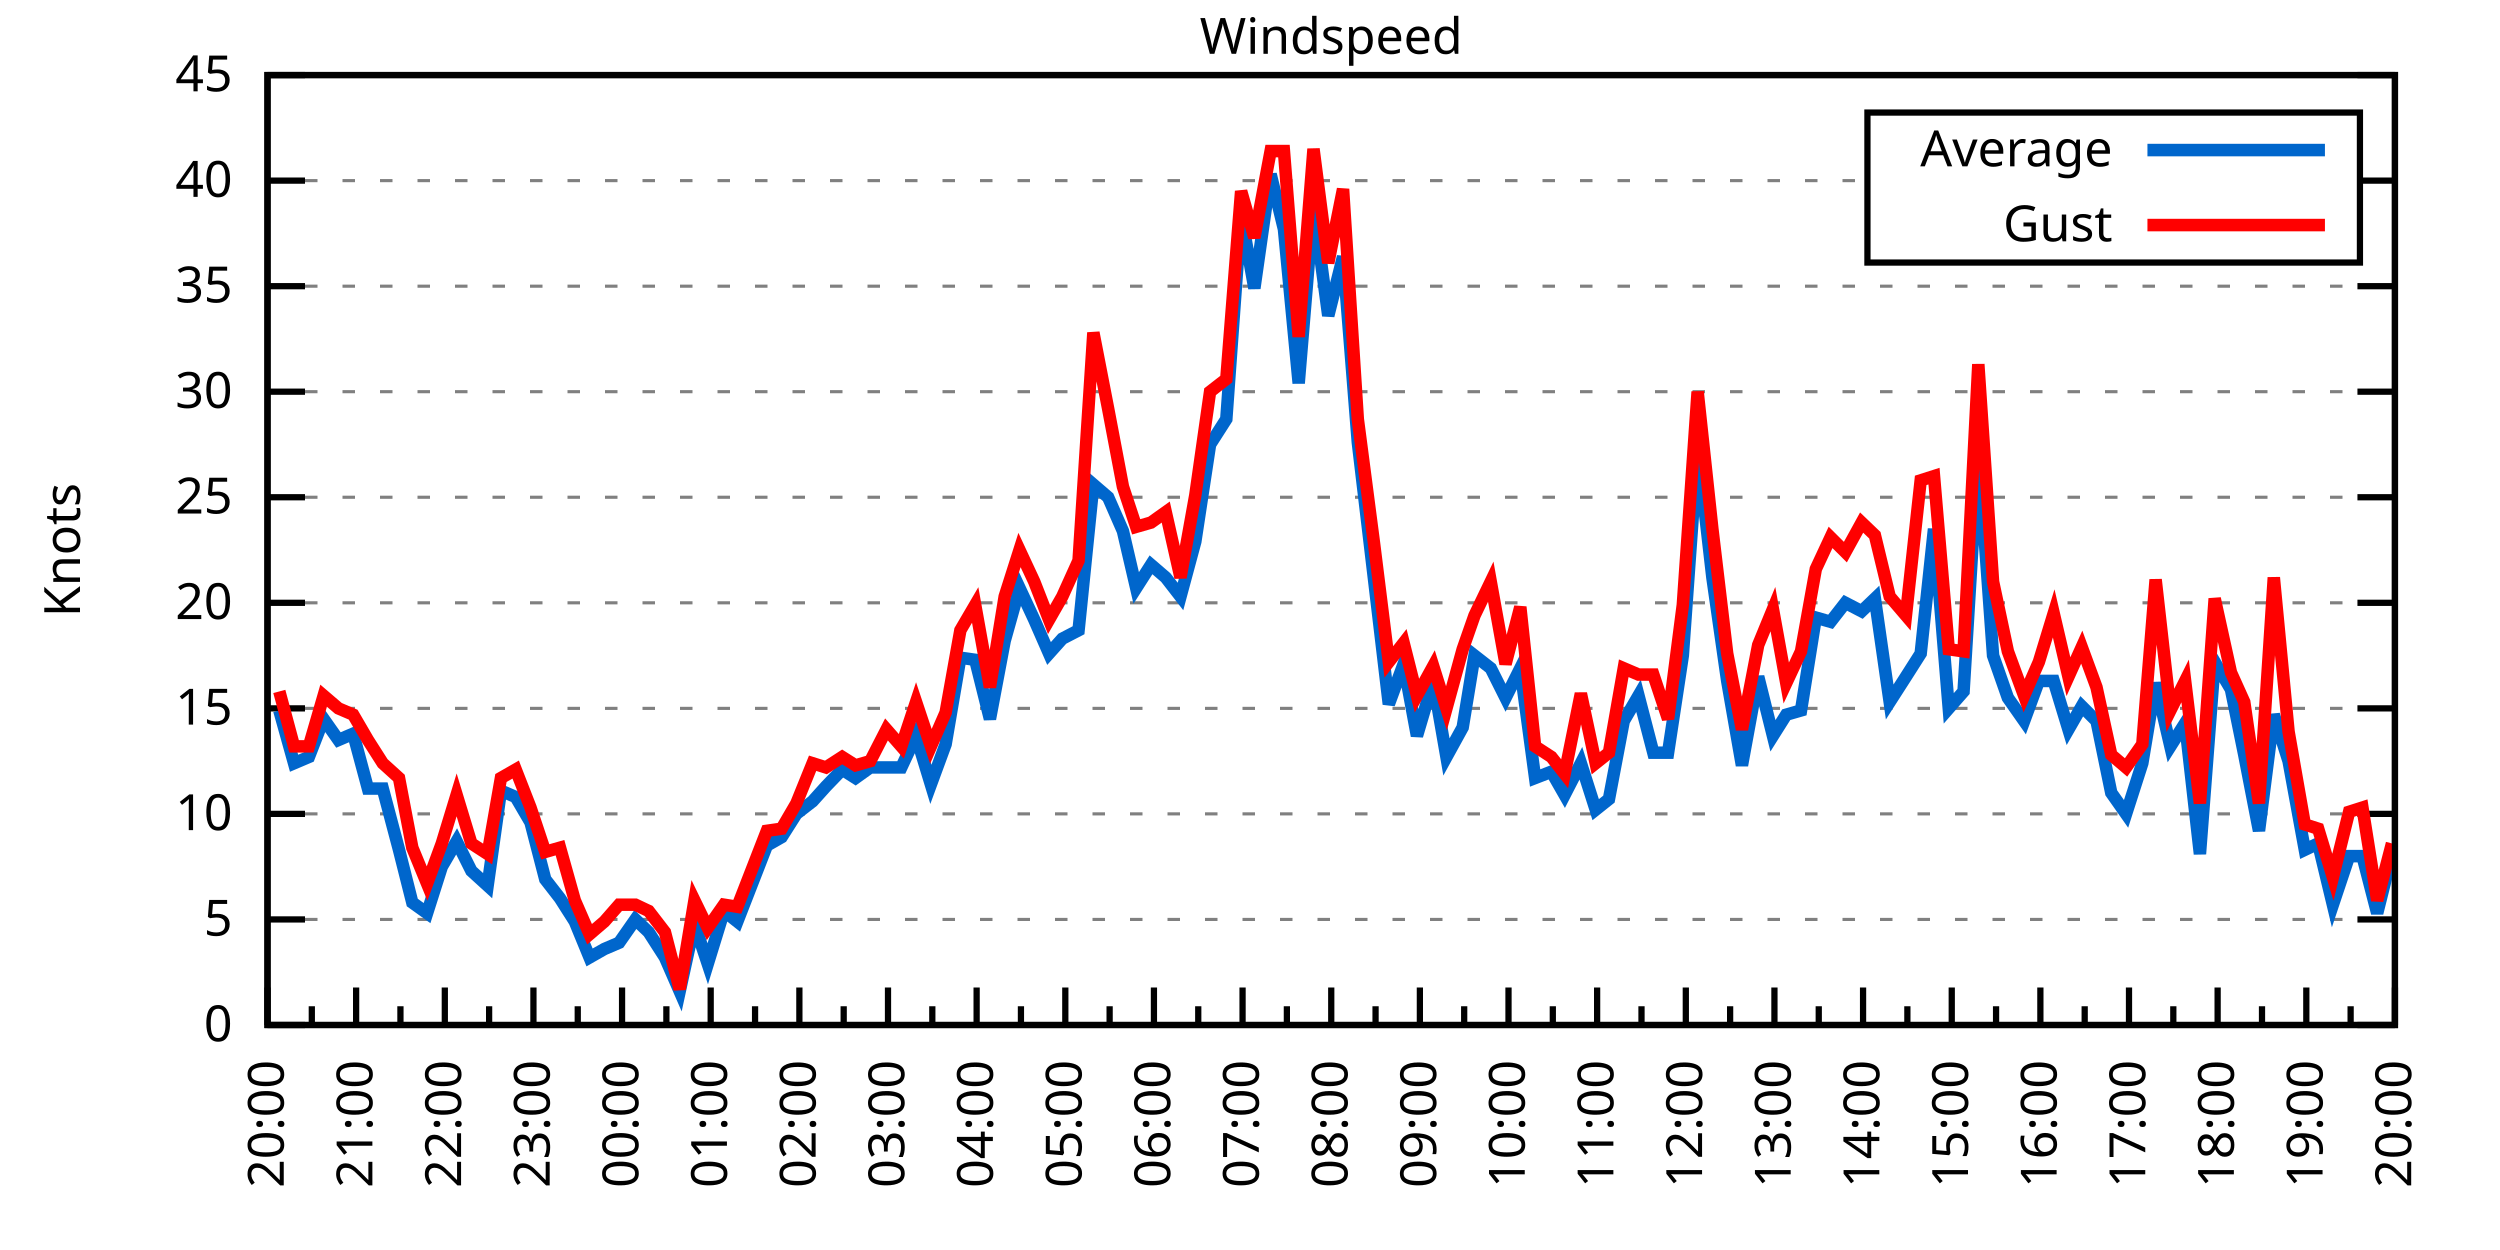
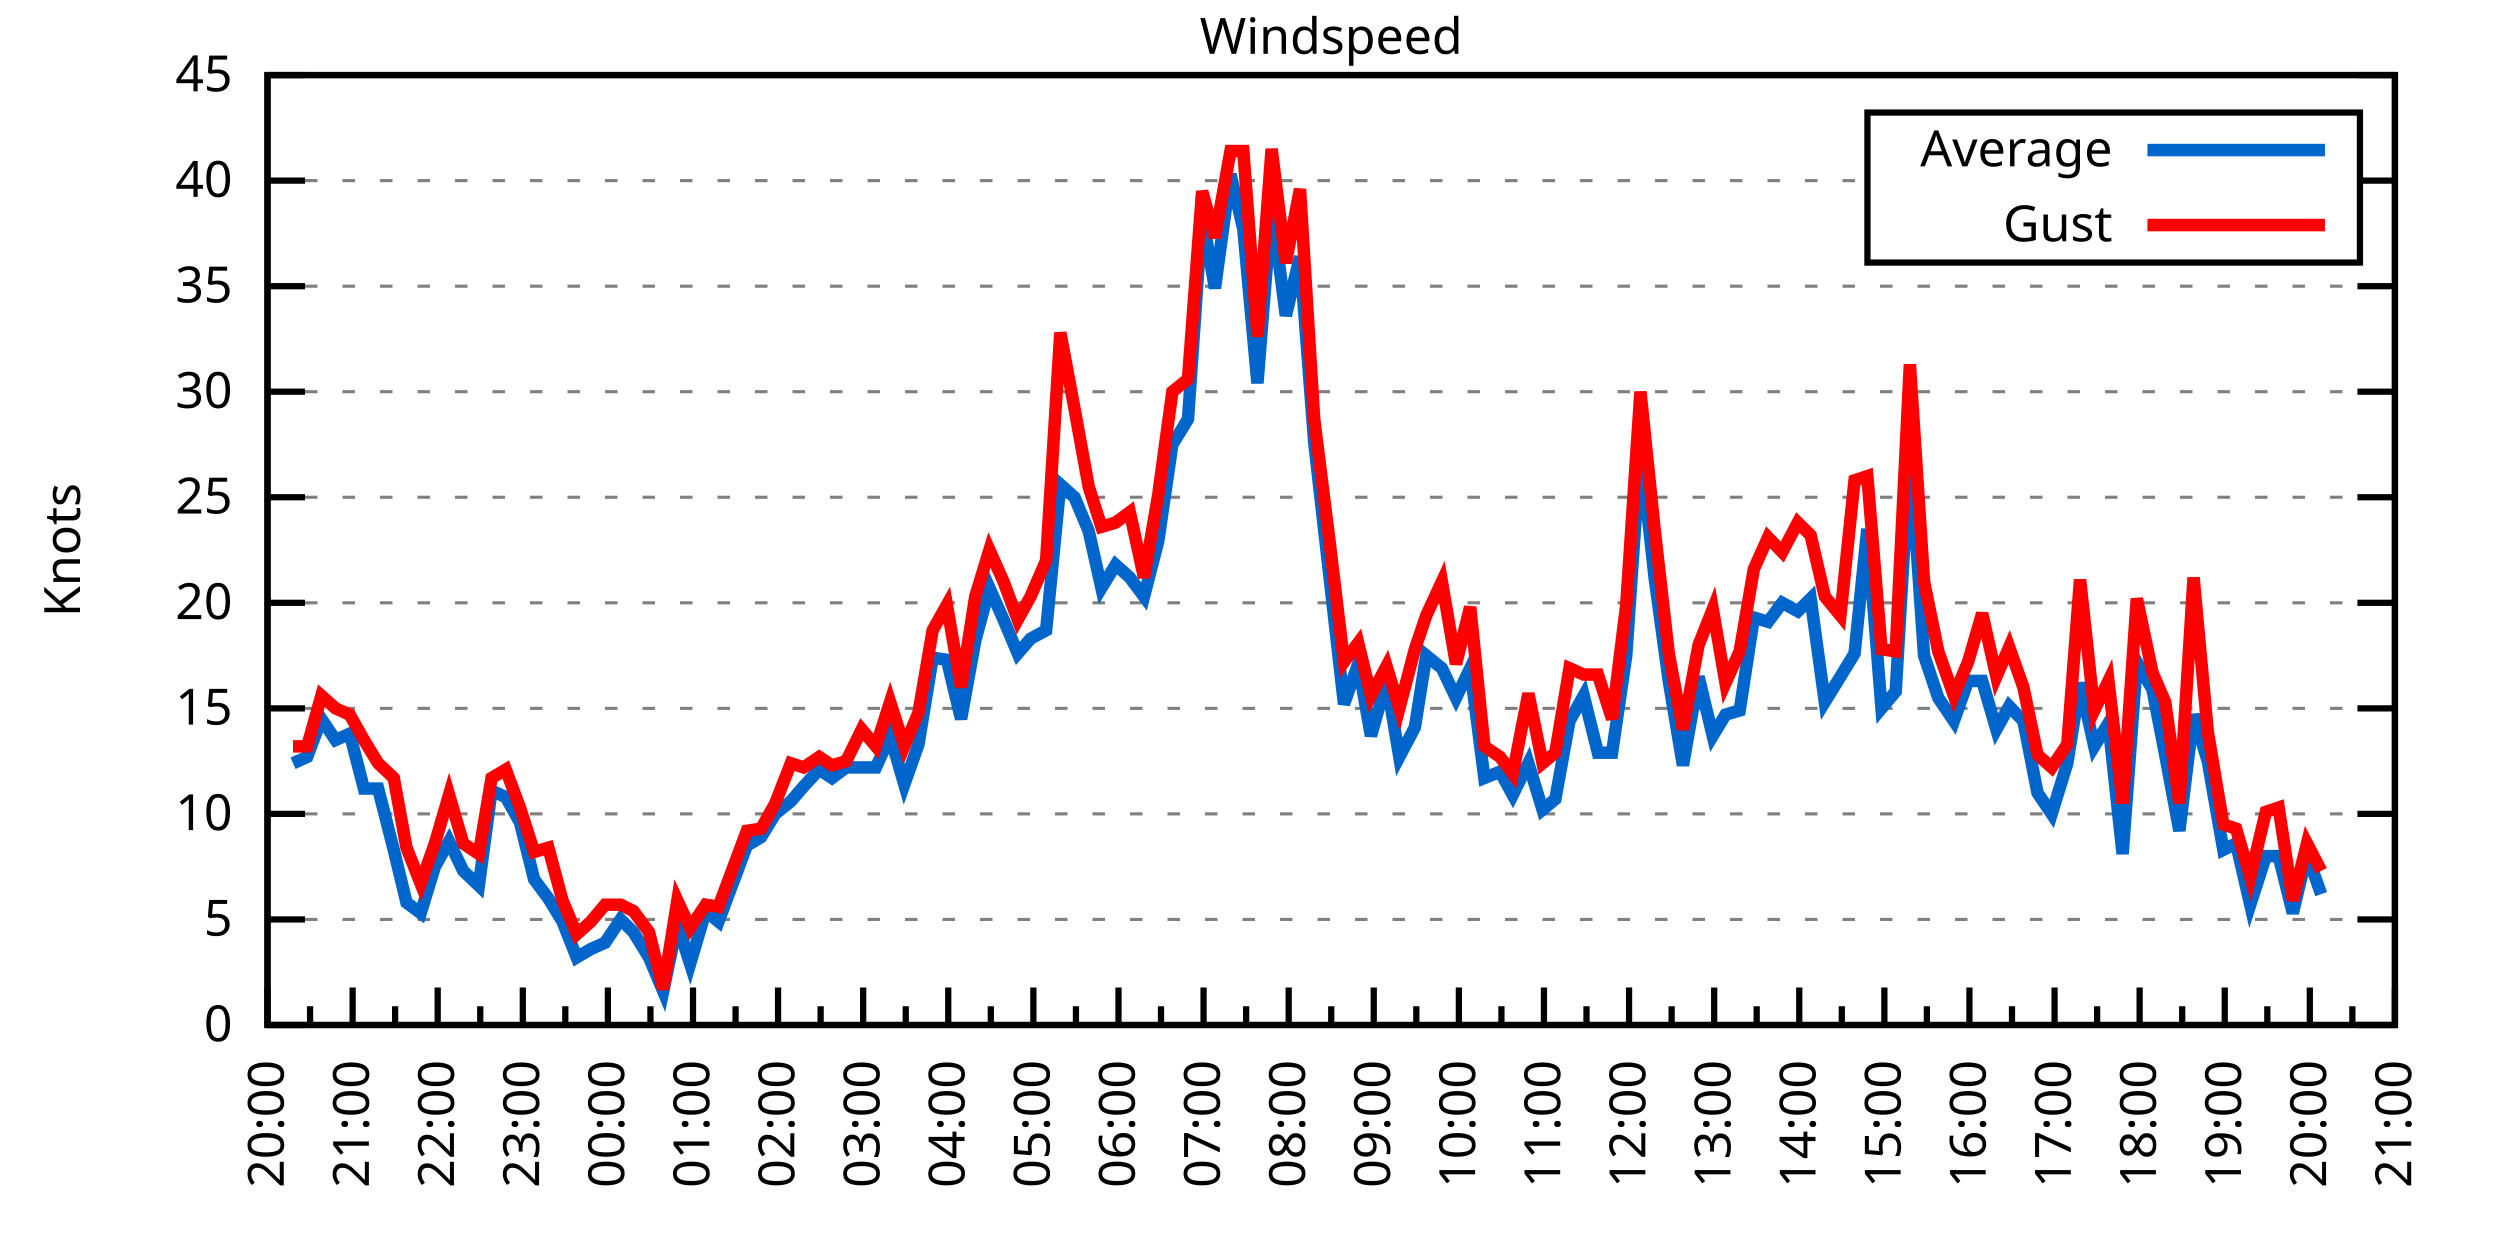
<svg xmlns="http://www.w3.org/2000/svg" xmlns:xlink="http://www.w3.org/1999/xlink" width="400" height="200" viewBox="0 0 400 200">
  <g id="gnuplot_canvas">
    <rect x="0" y="0" width="400" height="200" fill="none" />
    <defs>
      <circle id="gpDot" r="0.5" stroke-width="0.5" stroke="currentColor" />
      <path id="gpPt0" stroke-width="0.333" stroke="currentColor" d="M-1,0 h2 M0,-1 v2" />
      <path id="gpPt1" stroke-width="0.333" stroke="currentColor" d="M-1,-1 L1,1 M1,-1 L-1,1" />
      <path id="gpPt2" stroke-width="0.333" stroke="currentColor" d="M-1,0 L1,0 M0,-1 L0,1 M-1,-1 L1,1 M-1,1 L1,-1" />
      <rect id="gpPt3" stroke-width="0.333" stroke="currentColor" x="-1" y="-1" width="2" height="2" />
      <rect id="gpPt4" stroke-width="0.333" stroke="currentColor" fill="currentColor" x="-1" y="-1" width="2" height="2" />
      <circle id="gpPt5" stroke-width="0.333" stroke="currentColor" cx="0" cy="0" r="1" />
      <use xlink:href="#gpPt5" id="gpPt6" fill="currentColor" stroke="none" />
      <path id="gpPt7" stroke-width="0.333" stroke="currentColor" d="M0,-1.33 L-1.33,0.67 L1.33,0.67 z" />
      <use xlink:href="#gpPt7" id="gpPt8" fill="currentColor" stroke="none" />
      <use xlink:href="#gpPt7" id="gpPt9" stroke="currentColor" transform="rotate(180)" />
      <use xlink:href="#gpPt9" id="gpPt10" fill="currentColor" stroke="none" />
      <use xlink:href="#gpPt3" id="gpPt11" stroke="currentColor" transform="rotate(45)" />
      <use xlink:href="#gpPt11" id="gpPt12" fill="currentColor" stroke="none" />
      <path id="gpPt13" stroke-width="0.333" stroke="currentColor" d="M0,1.330 L1.265,0.411 L0.782,-1.067 L-0.782,-1.076 L-1.265,0.411 z" />
      <use xlink:href="#gpPt13" id="gpPt14" fill="currentColor" stroke="none" />
      <filter id="textbox" filterUnits="objectBoundingBox" x="0" y="0" height="1" width="1">
        <feFlood flood-color="white" flood-opacity="1" result="bgnd" />
        <feComposite in="SourceGraphic" in2="bgnd" operator="atop" />
      </filter>
      <filter id="greybox" filterUnits="objectBoundingBox" x="0" y="0" height="1" width="1">
        <feFlood flood-color="lightgrey" flood-opacity="1" result="grey" />
        <feComposite in="SourceGraphic" in2="grey" operator="atop" />
      </filter>
    </defs>
    <g fill="none" color="white" stroke="currentColor" stroke-width="1.00" stroke-linecap="butt" stroke-linejoin="miter">
</g>
    <g fill="none" color="black" stroke="currentColor" stroke-width="1.00" stroke-linecap="butt" stroke-linejoin="miter">
      <g stroke="none" shape-rendering="crispEdges">
        <polygon fill="rgb(255, 255, 255)" points="42.80,164.00 383.18,164.00 383.18,12.02 42.80,12.02 " />
      </g>
    </g>
    <g fill="none" color="black" stroke="currentColor" stroke-width="1.00" stroke-linecap="butt" stroke-linejoin="miter">
</g>
    <g fill="none" color="black" stroke="black" stroke-width="0.50" stroke-linecap="butt" stroke-linejoin="miter">
</g>
    <g fill="none" color="gray" stroke="currentColor" stroke-width="0.50" stroke-linecap="butt" stroke-linejoin="miter">
      <path stroke="gray" stroke-dasharray="2,4" class="gridline" d="M42.80,164.00 L383.19,164.00  " />
    </g>
    <g fill="none" color="gray" stroke="gray" stroke-width="1.00" stroke-linecap="butt" stroke-linejoin="miter">
</g>
    <g fill="none" color="black" stroke="currentColor" stroke-width="1.00" stroke-linecap="butt" stroke-linejoin="miter">
      <path stroke="black" d="M42.80,164.00 L48.80,164.00 M383.19,164.00 L377.19,164.00  " />
      <g transform="translate(37.20,166.60)" stroke="none" fill="black" font-family="Sans" font-size="8.00" text-anchor="end">
        <text>
          <tspan font-family="Sans"> 0</tspan>
        </text>
      </g>
    </g>
    <g fill="none" color="black" stroke="currentColor" stroke-width="1.00" stroke-linecap="butt" stroke-linejoin="miter">
</g>
    <g fill="none" color="black" stroke="black" stroke-width="0.50" stroke-linecap="butt" stroke-linejoin="miter">
</g>
    <g fill="none" color="gray" stroke="currentColor" stroke-width="0.50" stroke-linecap="butt" stroke-linejoin="miter">
      <path stroke="gray" stroke-dasharray="2,4" class="gridline" d="M42.80,147.11 L383.19,147.11  " />
    </g>
    <g fill="none" color="gray" stroke="gray" stroke-width="1.00" stroke-linecap="butt" stroke-linejoin="miter">
</g>
    <g fill="none" color="black" stroke="currentColor" stroke-width="1.00" stroke-linecap="butt" stroke-linejoin="miter">
      <path stroke="black" d="M42.80,147.11 L48.80,147.11 M383.19,147.11 L377.19,147.11  " />
      <g transform="translate(37.20,149.71)" stroke="none" fill="black" font-family="Sans" font-size="8.00" text-anchor="end">
        <text>
          <tspan font-family="Sans"> 5</tspan>
        </text>
      </g>
    </g>
    <g fill="none" color="black" stroke="currentColor" stroke-width="1.00" stroke-linecap="butt" stroke-linejoin="miter">
</g>
    <g fill="none" color="black" stroke="black" stroke-width="0.50" stroke-linecap="butt" stroke-linejoin="miter">
</g>
    <g fill="none" color="gray" stroke="currentColor" stroke-width="0.50" stroke-linecap="butt" stroke-linejoin="miter">
      <path stroke="gray" stroke-dasharray="2,4" class="gridline" d="M42.80,130.22 L383.19,130.22  " />
    </g>
    <g fill="none" color="gray" stroke="gray" stroke-width="1.00" stroke-linecap="butt" stroke-linejoin="miter">
</g>
    <g fill="none" color="black" stroke="currentColor" stroke-width="1.00" stroke-linecap="butt" stroke-linejoin="miter">
      <path stroke="black" d="M42.80,130.22 L48.80,130.22 M383.19,130.22 L377.19,130.22  " />
      <g transform="translate(37.20,132.82)" stroke="none" fill="black" font-family="Sans" font-size="8.00" text-anchor="end">
        <text>
          <tspan font-family="Sans"> 10</tspan>
        </text>
      </g>
    </g>
    <g fill="none" color="black" stroke="currentColor" stroke-width="1.00" stroke-linecap="butt" stroke-linejoin="miter">
</g>
    <g fill="none" color="black" stroke="black" stroke-width="0.50" stroke-linecap="butt" stroke-linejoin="miter">
</g>
    <g fill="none" color="gray" stroke="currentColor" stroke-width="0.50" stroke-linecap="butt" stroke-linejoin="miter">
      <path stroke="gray" stroke-dasharray="2,4" class="gridline" d="M42.80,113.34 L383.19,113.34  " />
    </g>
    <g fill="none" color="gray" stroke="gray" stroke-width="1.00" stroke-linecap="butt" stroke-linejoin="miter">
</g>
    <g fill="none" color="black" stroke="currentColor" stroke-width="1.00" stroke-linecap="butt" stroke-linejoin="miter">
      <path stroke="black" d="M42.80,113.34 L48.80,113.34 M383.19,113.34 L377.19,113.34  " />
      <g transform="translate(37.20,115.94)" stroke="none" fill="black" font-family="Sans" font-size="8.00" text-anchor="end">
        <text>
          <tspan font-family="Sans"> 15</tspan>
        </text>
      </g>
    </g>
    <g fill="none" color="black" stroke="currentColor" stroke-width="1.00" stroke-linecap="butt" stroke-linejoin="miter">
</g>
    <g fill="none" color="black" stroke="black" stroke-width="0.50" stroke-linecap="butt" stroke-linejoin="miter">
</g>
    <g fill="none" color="gray" stroke="currentColor" stroke-width="0.50" stroke-linecap="butt" stroke-linejoin="miter">
      <path stroke="gray" stroke-dasharray="2,4" class="gridline" d="M42.80,96.45 L383.19,96.45  " />
    </g>
    <g fill="none" color="gray" stroke="gray" stroke-width="1.00" stroke-linecap="butt" stroke-linejoin="miter">
</g>
    <g fill="none" color="black" stroke="currentColor" stroke-width="1.00" stroke-linecap="butt" stroke-linejoin="miter">
      <path stroke="black" d="M42.80,96.45 L48.80,96.45 M383.19,96.45 L377.19,96.45  " />
      <g transform="translate(37.20,99.05)" stroke="none" fill="black" font-family="Sans" font-size="8.00" text-anchor="end">
        <text>
          <tspan font-family="Sans"> 20</tspan>
        </text>
      </g>
    </g>
    <g fill="none" color="black" stroke="currentColor" stroke-width="1.00" stroke-linecap="butt" stroke-linejoin="miter">
</g>
    <g fill="none" color="black" stroke="black" stroke-width="0.50" stroke-linecap="butt" stroke-linejoin="miter">
</g>
    <g fill="none" color="gray" stroke="currentColor" stroke-width="0.50" stroke-linecap="butt" stroke-linejoin="miter">
      <path stroke="gray" stroke-dasharray="2,4" class="gridline" d="M42.80,79.56 L383.19,79.56  " />
    </g>
    <g fill="none" color="gray" stroke="gray" stroke-width="1.00" stroke-linecap="butt" stroke-linejoin="miter">
</g>
    <g fill="none" color="black" stroke="currentColor" stroke-width="1.00" stroke-linecap="butt" stroke-linejoin="miter">
      <path stroke="black" d="M42.80,79.56 L48.80,79.56 M383.19,79.56 L377.19,79.56  " />
      <g transform="translate(37.20,82.16)" stroke="none" fill="black" font-family="Sans" font-size="8.00" text-anchor="end">
        <text>
          <tspan font-family="Sans"> 25</tspan>
        </text>
      </g>
    </g>
    <g fill="none" color="black" stroke="currentColor" stroke-width="1.00" stroke-linecap="butt" stroke-linejoin="miter">
</g>
    <g fill="none" color="black" stroke="black" stroke-width="0.50" stroke-linecap="butt" stroke-linejoin="miter">
</g>
    <g fill="none" color="gray" stroke="currentColor" stroke-width="0.50" stroke-linecap="butt" stroke-linejoin="miter">
      <path stroke="gray" stroke-dasharray="2,4" class="gridline" d="M42.80,62.67 L383.19,62.67  " />
    </g>
    <g fill="none" color="gray" stroke="gray" stroke-width="1.00" stroke-linecap="butt" stroke-linejoin="miter">
</g>
    <g fill="none" color="black" stroke="currentColor" stroke-width="1.00" stroke-linecap="butt" stroke-linejoin="miter">
      <path stroke="black" d="M42.80,62.67 L48.80,62.67 M383.19,62.67 L377.19,62.67  " />
      <g transform="translate(37.20,65.27)" stroke="none" fill="black" font-family="Sans" font-size="8.00" text-anchor="end">
        <text>
          <tspan font-family="Sans"> 30</tspan>
        </text>
      </g>
    </g>
    <g fill="none" color="black" stroke="currentColor" stroke-width="1.00" stroke-linecap="butt" stroke-linejoin="miter">
</g>
    <g fill="none" color="black" stroke="black" stroke-width="0.50" stroke-linecap="butt" stroke-linejoin="miter">
</g>
    <g fill="none" color="gray" stroke="currentColor" stroke-width="0.50" stroke-linecap="butt" stroke-linejoin="miter">
      <path stroke="gray" stroke-dasharray="2,4" class="gridline" d="M42.80,45.79 L383.19,45.79  " />
    </g>
    <g fill="none" color="gray" stroke="gray" stroke-width="1.00" stroke-linecap="butt" stroke-linejoin="miter">
</g>
    <g fill="none" color="black" stroke="currentColor" stroke-width="1.00" stroke-linecap="butt" stroke-linejoin="miter">
      <path stroke="black" d="M42.80,45.79 L48.80,45.79 M383.19,45.79 L377.19,45.79  " />
      <g transform="translate(37.20,48.39)" stroke="none" fill="black" font-family="Sans" font-size="8.00" text-anchor="end">
        <text>
          <tspan font-family="Sans"> 35</tspan>
        </text>
      </g>
    </g>
    <g fill="none" color="black" stroke="currentColor" stroke-width="1.00" stroke-linecap="butt" stroke-linejoin="miter">
</g>
    <g fill="none" color="black" stroke="black" stroke-width="0.50" stroke-linecap="butt" stroke-linejoin="miter">
</g>
    <g fill="none" color="gray" stroke="currentColor" stroke-width="0.50" stroke-linecap="butt" stroke-linejoin="miter">
      <path stroke="gray" stroke-dasharray="2,4" class="gridline" d="M42.80,28.90 L298.79,28.90 M377.59,28.90 L383.19,28.90  " />
    </g>
    <g fill="none" color="gray" stroke="gray" stroke-width="1.00" stroke-linecap="butt" stroke-linejoin="miter">
</g>
    <g fill="none" color="black" stroke="currentColor" stroke-width="1.00" stroke-linecap="butt" stroke-linejoin="miter">
      <path stroke="black" d="M42.80,28.90 L48.80,28.90 M383.19,28.90 L377.19,28.90  " />
      <g transform="translate(37.20,31.50)" stroke="none" fill="black" font-family="Sans" font-size="8.00" text-anchor="end">
        <text>
          <tspan font-family="Sans"> 40</tspan>
        </text>
      </g>
    </g>
    <g fill="none" color="black" stroke="currentColor" stroke-width="1.00" stroke-linecap="butt" stroke-linejoin="miter">
</g>
    <g fill="none" color="black" stroke="black" stroke-width="0.50" stroke-linecap="butt" stroke-linejoin="miter">
</g>
    <g fill="none" color="gray" stroke="currentColor" stroke-width="0.50" stroke-linecap="butt" stroke-linejoin="miter">
      <path stroke="gray" stroke-dasharray="2,4" class="gridline" d="M42.80,12.01 L383.19,12.01  " />
    </g>
    <g fill="none" color="gray" stroke="gray" stroke-width="1.00" stroke-linecap="butt" stroke-linejoin="miter">
</g>
    <g fill="none" color="black" stroke="currentColor" stroke-width="1.00" stroke-linecap="butt" stroke-linejoin="miter">
      <path stroke="black" d="M42.80,12.01 L48.80,12.01 M383.19,12.01 L377.19,12.01  " />
      <g transform="translate(37.20,14.61)" stroke="none" fill="black" font-family="Sans" font-size="8.00" text-anchor="end">
        <text>
          <tspan font-family="Sans"> 45</tspan>
        </text>
      </g>
    </g>
    <g fill="none" color="black" stroke="currentColor" stroke-width="1.00" stroke-linecap="butt" stroke-linejoin="miter">
      <path stroke="black" d="M42.80,164.00 L42.80,158.00  " />
      <g transform="translate(45.40,169.60) rotate(270)" stroke="none" fill="black" font-family="Sans" font-size="8.00" text-anchor="end">
        <text>
          <tspan font-family="Sans">20:00</tspan>
        </text>
      </g>
    </g>
    <g fill="none" color="black" stroke="currentColor" stroke-width="1.00" stroke-linecap="butt" stroke-linejoin="miter">
-       <path stroke="black" d="M49.89,164.00 L49.89,161.00 M56.98,164.00 L56.98,158.00  " />
-       <g transform="translate(59.58,169.60) rotate(270)" stroke="none" fill="black" font-family="Sans" font-size="8.00" text-anchor="end">
+       <path stroke="black" d="M49.61,164.00 L49.61,161.00 M56.42,164.00 L56.42,158.00  " />
+       <g transform="translate(59.02,169.60) rotate(270)" stroke="none" fill="black" font-family="Sans" font-size="8.00" text-anchor="end">
        <text>
          <tspan font-family="Sans">21:00</tspan>
        </text>
      </g>
    </g>
    <g fill="none" color="black" stroke="currentColor" stroke-width="1.00" stroke-linecap="butt" stroke-linejoin="miter">
-       <path stroke="black" d="M64.07,164.00 L64.07,161.00 M71.17,164.00 L71.17,158.00  " />
-       <g transform="translate(73.77,169.60) rotate(270)" stroke="none" fill="black" font-family="Sans" font-size="8.00" text-anchor="end">
+       <path stroke="black" d="M63.22,164.00 L63.22,161.00 M70.03,164.00 L70.03,158.00  " />
+       <g transform="translate(72.63,169.60) rotate(270)" stroke="none" fill="black" font-family="Sans" font-size="8.00" text-anchor="end">
        <text>
          <tspan font-family="Sans">22:00</tspan>
        </text>
      </g>
    </g>
    <g fill="none" color="black" stroke="currentColor" stroke-width="1.00" stroke-linecap="butt" stroke-linejoin="miter">
-       <path stroke="black" d="M78.26,164.00 L78.26,161.00 M85.35,164.00 L85.35,158.00  " />
-       <g transform="translate(87.95,169.60) rotate(270)" stroke="none" fill="black" font-family="Sans" font-size="8.00" text-anchor="end">
+       <path stroke="black" d="M76.84,164.00 L76.84,161.00 M83.65,164.00 L83.65,158.00  " />
+       <g transform="translate(86.25,169.60) rotate(270)" stroke="none" fill="black" font-family="Sans" font-size="8.00" text-anchor="end">
        <text>
          <tspan font-family="Sans">23:00</tspan>
        </text>
      </g>
    </g>
    <g fill="none" color="black" stroke="currentColor" stroke-width="1.00" stroke-linecap="butt" stroke-linejoin="miter">
-       <path stroke="black" d="M92.44,164.00 L92.44,161.00 M99.53,164.00 L99.53,158.00  " />
-       <g transform="translate(102.13,169.60) rotate(270)" stroke="none" fill="black" font-family="Sans" font-size="8.00" text-anchor="end">
+       <path stroke="black" d="M90.45,164.00 L90.45,161.00 M97.26,164.00 L97.26,158.00  " />
+       <g transform="translate(99.86,169.60) rotate(270)" stroke="none" fill="black" font-family="Sans" font-size="8.00" text-anchor="end">
        <text>
          <tspan font-family="Sans">00:00</tspan>
        </text>
      </g>
    </g>
    <g fill="none" color="black" stroke="currentColor" stroke-width="1.00" stroke-linecap="butt" stroke-linejoin="miter">
-       <path stroke="black" d="M106.62,164.00 L106.62,161.00 M113.71,164.00 L113.71,158.00  " />
-       <g transform="translate(116.31,169.60) rotate(270)" stroke="none" fill="black" font-family="Sans" font-size="8.00" text-anchor="end">
+       <path stroke="black" d="M104.07,164.00 L104.07,161.00 M110.88,164.00 L110.88,158.00  " />
+       <g transform="translate(113.48,169.60) rotate(270)" stroke="none" fill="black" font-family="Sans" font-size="8.00" text-anchor="end">
        <text>
          <tspan font-family="Sans">01:00</tspan>
        </text>
      </g>
    </g>
    <g fill="none" color="black" stroke="currentColor" stroke-width="1.00" stroke-linecap="butt" stroke-linejoin="miter">
-       <path stroke="black" d="M120.81,164.00 L120.81,161.00 M127.90,164.00 L127.90,158.00  " />
-       <g transform="translate(130.50,169.60) rotate(270)" stroke="none" fill="black" font-family="Sans" font-size="8.00" text-anchor="end">
+       <path stroke="black" d="M117.69,164.00 L117.69,161.00 M124.49,164.00 L124.49,158.00  " />
+       <g transform="translate(127.09,169.60) rotate(270)" stroke="none" fill="black" font-family="Sans" font-size="8.00" text-anchor="end">
        <text>
          <tspan font-family="Sans">02:00</tspan>
        </text>
      </g>
    </g>
    <g fill="none" color="black" stroke="currentColor" stroke-width="1.00" stroke-linecap="butt" stroke-linejoin="miter">
-       <path stroke="black" d="M134.99,164.00 L134.99,161.00 M142.08,164.00 L142.08,158.00  " />
-       <g transform="translate(144.68,169.60) rotate(270)" stroke="none" fill="black" font-family="Sans" font-size="8.00" text-anchor="end">
+       <path stroke="black" d="M131.30,164.00 L131.30,161.00 M138.11,164.00 L138.11,158.00  " />
+       <g transform="translate(140.71,169.60) rotate(270)" stroke="none" fill="black" font-family="Sans" font-size="8.00" text-anchor="end">
        <text>
          <tspan font-family="Sans">03:00</tspan>
        </text>
      </g>
    </g>
    <g fill="none" color="black" stroke="currentColor" stroke-width="1.00" stroke-linecap="butt" stroke-linejoin="miter">
-       <path stroke="black" d="M149.17,164.00 L149.17,161.00 M156.26,164.00 L156.26,158.00  " />
-       <g transform="translate(158.86,169.60) rotate(270)" stroke="none" fill="black" font-family="Sans" font-size="8.00" text-anchor="end">
+       <path stroke="black" d="M144.92,164.00 L144.92,161.00 M151.72,164.00 L151.72,158.00  " />
+       <g transform="translate(154.32,169.60) rotate(270)" stroke="none" fill="black" font-family="Sans" font-size="8.00" text-anchor="end">
        <text>
          <tspan font-family="Sans">04:00</tspan>
        </text>
      </g>
    </g>
    <g fill="none" color="black" stroke="currentColor" stroke-width="1.00" stroke-linecap="butt" stroke-linejoin="miter">
-       <path stroke="black" d="M163.35,164.00 L163.35,161.00 M170.45,164.00 L170.45,158.00  " />
-       <g transform="translate(173.05,169.60) rotate(270)" stroke="none" fill="black" font-family="Sans" font-size="8.00" text-anchor="end">
+       <path stroke="black" d="M158.53,164.00 L158.53,161.00 M165.34,164.00 L165.34,158.00  " />
+       <g transform="translate(167.94,169.60) rotate(270)" stroke="none" fill="black" font-family="Sans" font-size="8.00" text-anchor="end">
        <text>
          <tspan font-family="Sans">05:00</tspan>
        </text>
      </g>
    </g>
    <g fill="none" color="black" stroke="currentColor" stroke-width="1.00" stroke-linecap="butt" stroke-linejoin="miter">
-       <path stroke="black" d="M177.54,164.00 L177.54,161.00 M184.63,164.00 L184.63,158.00  " />
-       <g transform="translate(187.23,169.60) rotate(270)" stroke="none" fill="black" font-family="Sans" font-size="8.00" text-anchor="end">
+       <path stroke="black" d="M172.15,164.00 L172.15,161.00 M178.96,164.00 L178.96,158.00  " />
+       <g transform="translate(181.56,169.60) rotate(270)" stroke="none" fill="black" font-family="Sans" font-size="8.00" text-anchor="end">
        <text>
          <tspan font-family="Sans">06:00</tspan>
        </text>
      </g>
    </g>
    <g fill="none" color="black" stroke="currentColor" stroke-width="1.00" stroke-linecap="butt" stroke-linejoin="miter">
-       <path stroke="black" d="M191.72,164.00 L191.72,161.00 M198.81,164.00 L198.81,158.00  " />
-       <g transform="translate(201.41,169.60) rotate(270)" stroke="none" fill="black" font-family="Sans" font-size="8.00" text-anchor="end">
+       <path stroke="black" d="M185.76,164.00 L185.76,161.00 M192.57,164.00 L192.57,158.00  " />
+       <g transform="translate(195.17,169.60) rotate(270)" stroke="none" fill="black" font-family="Sans" font-size="8.00" text-anchor="end">
        <text>
          <tspan font-family="Sans">07:00</tspan>
        </text>
      </g>
    </g>
    <g fill="none" color="black" stroke="currentColor" stroke-width="1.00" stroke-linecap="butt" stroke-linejoin="miter">
-       <path stroke="black" d="M205.90,164.00 L205.90,161.00 M213.00,164.00 L213.00,158.00  " />
-       <g transform="translate(215.60,169.60) rotate(270)" stroke="none" fill="black" font-family="Sans" font-size="8.00" text-anchor="end">
+       <path stroke="black" d="M199.38,164.00 L199.38,161.00 M206.19,164.00 L206.19,158.00  " />
+       <g transform="translate(208.79,169.60) rotate(270)" stroke="none" fill="black" font-family="Sans" font-size="8.00" text-anchor="end">
        <text>
          <tspan font-family="Sans">08:00</tspan>
        </text>
      </g>
    </g>
    <g fill="none" color="black" stroke="currentColor" stroke-width="1.00" stroke-linecap="butt" stroke-linejoin="miter">
-       <path stroke="black" d="M220.09,164.00 L220.09,161.00 M227.18,164.00 L227.18,158.00  " />
-       <g transform="translate(229.78,169.60) rotate(270)" stroke="none" fill="black" font-family="Sans" font-size="8.00" text-anchor="end">
+       <path stroke="black" d="M213.00,164.00 L213.00,161.00 M219.80,164.00 L219.80,158.00  " />
+       <g transform="translate(222.40,169.60) rotate(270)" stroke="none" fill="black" font-family="Sans" font-size="8.00" text-anchor="end">
        <text>
          <tspan font-family="Sans">09:00</tspan>
        </text>
      </g>
    </g>
    <g fill="none" color="black" stroke="currentColor" stroke-width="1.00" stroke-linecap="butt" stroke-linejoin="miter">
-       <path stroke="black" d="M234.27,164.00 L234.27,161.00 M241.36,164.00 L241.36,158.00  " />
-       <g transform="translate(243.96,169.60) rotate(270)" stroke="none" fill="black" font-family="Sans" font-size="8.00" text-anchor="end">
+       <path stroke="black" d="M226.61,164.00 L226.61,161.00 M233.42,164.00 L233.42,158.00  " />
+       <g transform="translate(236.02,169.60) rotate(270)" stroke="none" fill="black" font-family="Sans" font-size="8.00" text-anchor="end">
        <text>
          <tspan font-family="Sans">10:00</tspan>
        </text>
      </g>
    </g>
    <g fill="none" color="black" stroke="currentColor" stroke-width="1.00" stroke-linecap="butt" stroke-linejoin="miter">
-       <path stroke="black" d="M248.45,164.00 L248.45,161.00 M255.54,164.00 L255.54,158.00  " />
-       <g transform="translate(258.14,169.60) rotate(270)" stroke="none" fill="black" font-family="Sans" font-size="8.00" text-anchor="end">
+       <path stroke="black" d="M240.23,164.00 L240.23,161.00 M247.03,164.00 L247.03,158.00  " />
+       <g transform="translate(249.63,169.60) rotate(270)" stroke="none" fill="black" font-family="Sans" font-size="8.00" text-anchor="end">
        <text>
          <tspan font-family="Sans">11:00</tspan>
        </text>
      </g>
    </g>
    <g fill="none" color="black" stroke="currentColor" stroke-width="1.00" stroke-linecap="butt" stroke-linejoin="miter">
-       <path stroke="black" d="M262.64,164.00 L262.64,161.00 M269.73,164.00 L269.73,158.00  " />
-       <g transform="translate(272.33,169.60) rotate(270)" stroke="none" fill="black" font-family="Sans" font-size="8.00" text-anchor="end">
+       <path stroke="black" d="M253.84,164.00 L253.84,161.00 M260.65,164.00 L260.65,158.00  " />
+       <g transform="translate(263.25,169.60) rotate(270)" stroke="none" fill="black" font-family="Sans" font-size="8.00" text-anchor="end">
        <text>
          <tspan font-family="Sans">12:00</tspan>
        </text>
      </g>
    </g>
    <g fill="none" color="black" stroke="currentColor" stroke-width="1.00" stroke-linecap="butt" stroke-linejoin="miter">
-       <path stroke="black" d="M276.82,164.00 L276.82,161.00 M283.91,164.00 L283.91,158.00  " />
-       <g transform="translate(286.51,169.60) rotate(270)" stroke="none" fill="black" font-family="Sans" font-size="8.00" text-anchor="end">
+       <path stroke="black" d="M267.46,164.00 L267.46,161.00 M274.27,164.00 L274.27,158.00  " />
+       <g transform="translate(276.87,169.60) rotate(270)" stroke="none" fill="black" font-family="Sans" font-size="8.00" text-anchor="end">
        <text>
          <tspan font-family="Sans">13:00</tspan>
        </text>
      </g>
    </g>
    <g fill="none" color="black" stroke="currentColor" stroke-width="1.00" stroke-linecap="butt" stroke-linejoin="miter">
-       <path stroke="black" d="M291.00,164.00 L291.00,161.00 M298.09,164.00 L298.09,158.00  " />
-       <g transform="translate(300.69,169.60) rotate(270)" stroke="none" fill="black" font-family="Sans" font-size="8.00" text-anchor="end">
+       <path stroke="black" d="M281.07,164.00 L281.07,161.00 M287.88,164.00 L287.88,158.00  " />
+       <g transform="translate(290.48,169.60) rotate(270)" stroke="none" fill="black" font-family="Sans" font-size="8.00" text-anchor="end">
        <text>
          <tspan font-family="Sans">14:00</tspan>
        </text>
      </g>
    </g>
    <g fill="none" color="black" stroke="currentColor" stroke-width="1.00" stroke-linecap="butt" stroke-linejoin="miter">
-       <path stroke="black" d="M305.18,164.00 L305.18,161.00 M312.28,164.00 L312.28,158.00  " />
-       <g transform="translate(314.88,169.60) rotate(270)" stroke="none" fill="black" font-family="Sans" font-size="8.00" text-anchor="end">
+       <path stroke="black" d="M294.69,164.00 L294.69,161.00 M301.50,164.00 L301.50,158.00  " />
+       <g transform="translate(304.10,169.60) rotate(270)" stroke="none" fill="black" font-family="Sans" font-size="8.00" text-anchor="end">
        <text>
          <tspan font-family="Sans">15:00</tspan>
        </text>
      </g>
    </g>
    <g fill="none" color="black" stroke="currentColor" stroke-width="1.00" stroke-linecap="butt" stroke-linejoin="miter">
-       <path stroke="black" d="M319.37,164.00 L319.37,161.00 M326.46,164.00 L326.46,158.00  " />
-       <g transform="translate(329.06,169.60) rotate(270)" stroke="none" fill="black" font-family="Sans" font-size="8.00" text-anchor="end">
+       <path stroke="black" d="M308.30,164.00 L308.30,161.00 M315.11,164.00 L315.11,158.00  " />
+       <g transform="translate(317.71,169.60) rotate(270)" stroke="none" fill="black" font-family="Sans" font-size="8.00" text-anchor="end">
        <text>
          <tspan font-family="Sans">16:00</tspan>
        </text>
      </g>
    </g>
    <g fill="none" color="black" stroke="currentColor" stroke-width="1.00" stroke-linecap="butt" stroke-linejoin="miter">
-       <path stroke="black" d="M333.55,164.00 L333.55,161.00 M340.64,164.00 L340.64,158.00  " />
-       <g transform="translate(343.24,169.60) rotate(270)" stroke="none" fill="black" font-family="Sans" font-size="8.00" text-anchor="end">
+       <path stroke="black" d="M321.92,164.00 L321.92,161.00 M328.73,164.00 L328.73,158.00  " />
+       <g transform="translate(331.33,169.60) rotate(270)" stroke="none" fill="black" font-family="Sans" font-size="8.00" text-anchor="end">
        <text>
          <tspan font-family="Sans">17:00</tspan>
        </text>
      </g>
    </g>
    <g fill="none" color="black" stroke="currentColor" stroke-width="1.00" stroke-linecap="butt" stroke-linejoin="miter">
-       <path stroke="black" d="M347.73,164.00 L347.73,161.00 M354.82,164.00 L354.82,158.00  " />
-       <g transform="translate(357.42,169.60) rotate(270)" stroke="none" fill="black" font-family="Sans" font-size="8.00" text-anchor="end">
+       <path stroke="black" d="M335.54,164.00 L335.54,161.00 M342.34,164.00 L342.34,158.00  " />
+       <g transform="translate(344.94,169.60) rotate(270)" stroke="none" fill="black" font-family="Sans" font-size="8.00" text-anchor="end">
        <text>
          <tspan font-family="Sans">18:00</tspan>
        </text>
      </g>
    </g>
    <g fill="none" color="black" stroke="currentColor" stroke-width="1.00" stroke-linecap="butt" stroke-linejoin="miter">
-       <path stroke="black" d="M361.92,164.00 L361.92,161.00 M369.01,164.00 L369.01,158.00  " />
-       <g transform="translate(371.61,169.60) rotate(270)" stroke="none" fill="black" font-family="Sans" font-size="8.00" text-anchor="end">
+       <path stroke="black" d="M349.15,164.00 L349.15,161.00 M355.96,164.00 L355.96,158.00  " />
+       <g transform="translate(358.56,169.60) rotate(270)" stroke="none" fill="black" font-family="Sans" font-size="8.00" text-anchor="end">
        <text>
          <tspan font-family="Sans">19:00</tspan>
        </text>
      </g>
    </g>
    <g fill="none" color="black" stroke="currentColor" stroke-width="1.00" stroke-linecap="butt" stroke-linejoin="miter">
-       <path stroke="black" d="M376.10,164.00 L376.10,161.00 M383.19,164.00 L383.19,158.00  " />
+       <path stroke="black" d="M362.77,164.00 L362.77,161.00 M369.57,164.00 L369.57,158.00  " />
+       <g transform="translate(372.17,169.60) rotate(270)" stroke="none" fill="black" font-family="Sans" font-size="8.00" text-anchor="end">
+         <text>
+           <tspan font-family="Sans">20:00</tspan>
+         </text>
+       </g>
+     </g>
+     <g fill="none" color="black" stroke="currentColor" stroke-width="1.00" stroke-linecap="butt" stroke-linejoin="miter">
+       <path stroke="black" d="M376.38,164.00 L376.38,161.00 M383.19,164.00 L383.19,158.00  " />
      <g transform="translate(385.79,169.60) rotate(270)" stroke="none" fill="black" font-family="Sans" font-size="8.00" text-anchor="end">
        <text>
-           <tspan font-family="Sans">20:00</tspan>
+           <tspan font-family="Sans">21:00</tspan>
        </text>
      </g>
    </g>
    <g fill="none" color="black" stroke="currentColor" stroke-width="1.00" stroke-linecap="butt" stroke-linejoin="miter">
</g>
    <g fill="none" color="black" stroke="currentColor" stroke-width="1.00" stroke-linecap="butt" stroke-linejoin="miter">
      <path stroke="black" d="M42.80,12.01 L42.80,164.00 L383.19,164.00 L383.19,12.01 L42.80,12.01 Z  " />
    </g>
    <g fill="none" color="black" stroke="currentColor" stroke-width="1.00" stroke-linecap="butt" stroke-linejoin="miter">
      <g transform="translate(12.80,88.01) rotate(270)" stroke="none" fill="black" font-family="Sans" font-size="8.00" text-anchor="middle">
        <text>
          <tspan font-family="Sans">Knots</tspan>
        </text>
      </g>
    </g>
    <g fill="none" color="black" stroke="currentColor" stroke-width="1.00" stroke-linecap="butt" stroke-linejoin="miter">
</g>
    <g fill="none" color="black" stroke="currentColor" stroke-width="1.00" stroke-linecap="butt" stroke-linejoin="miter">
      <path stroke="black" d="M298.79,42.01 L298.79,18.01 L377.59,18.01 L377.59,42.01 L298.79,42.01 Z  " />
    </g>
    <g id="Windspeed_plot_1">
      <g fill="none" color="white" stroke="black" stroke-width="2.00" stroke-linecap="butt" stroke-linejoin="miter">
</g>
      <g fill="none" color="black" stroke="currentColor" stroke-width="2.00" stroke-linecap="butt" stroke-linejoin="miter">
        <g transform="translate(337.99,26.61)" stroke="none" fill="black" font-family="Sans" font-size="8.00" text-anchor="end">
          <text>
            <tspan font-family="Sans">Average</tspan>
          </text>
        </g>
      </g>
      <g fill="none" color="black" stroke="currentColor" stroke-width="2.00" stroke-linecap="butt" stroke-linejoin="miter">
-         <path stroke="rgb(  0, 102, 204)" d="M343.59,24.01 L371.99,24.01 M44.69,113.67 L47.05,122.12 L49.42,121.11 L51.78,115.03 L54.15,118.40 L56.51,117.39   L58.87,126.17 L61.24,126.17 L63.84,135.97 L65.97,144.41 L68.33,146.10 L70.69,138.67 L73.06,134.62 L75.42,139.34   L78.02,141.71 L80.15,126.51 L82.51,127.52 L84.88,131.58 L87.24,140.69 L89.60,143.73 L91.97,147.45 L94.33,153.19   L96.70,151.84 L99.06,150.83 L101.66,147.11 L103.79,149.14 L106.39,153.19 L108.75,158.60 L111.11,147.79 L113.24,154.21   L115.84,145.76 L117.97,147.45 L122.70,135.29 L125.06,133.94 L127.42,130.22 L130.02,128.20 L132.15,125.83 L134.75,123.13   L136.88,124.48 L139.24,122.79 L141.84,122.79 L144.21,122.79 L146.57,117.73 L148.94,125.50 L151.30,119.08 L153.66,105.23   L156.03,105.57 L158.39,115.03 L160.75,102.53 L163.12,94.08 L165.48,99.15 L167.85,104.56 L169.97,102.19 L172.57,100.84   L174.94,77.53 L177.30,79.56 L179.67,84.97 L181.79,94.08 L184.16,90.37 L186.52,92.40 L188.88,95.44 L191.25,86.65   L193.61,71.12 L196.21,67.06 L198.58,34.30 L200.70,46.12 L203.30,27.88 L205.43,36.67 L207.79,61.32 L210.16,32.95   L212.52,50.51 L214.89,41.06 L217.25,70.78 L219.85,92.73 L222.21,112.66 L224.58,106.24 L226.71,117.73 L229.31,108.95   L231.43,121.11 L234.03,116.38 L235.92,104.89 L238.52,106.92 L240.89,111.65 L243.25,106.92 L245.62,124.48 L248.22,123.47   L250.34,127.18 L252.94,122.12 L255.31,129.55 L257.43,127.86 L259.80,115.36 L262.16,111.31 L264.53,120.43 L266.89,120.43   L269.25,104.89 L271.62,71.79 L273.98,92.40 L276.35,108.95 L278.71,122.46 L281.31,108.27 L283.67,117.73 L285.80,114.35   L288.16,113.67 L290.53,98.81 L292.89,99.49 L295.26,96.45 L297.86,97.80 L299.98,95.77 L302.35,112.32 L304.95,108.27   L307.31,104.56 L309.44,84.63 L311.80,113.34 L314.17,110.63 L316.53,72.13 L318.89,104.89 L321.26,111.65 L323.86,115.36   L326.22,108.95 L328.59,108.95 L330.95,116.71 L333.08,113.00 L335.44,115.36 L337.80,126.85 L340.17,130.22 L342.77,122.12   L344.90,109.28 L347.26,119.42 L349.62,115.70 L351.99,136.64 L354.35,105.91 L356.95,110.30 L359.08,120.77 L361.44,132.93   L363.81,114.35 L366.17,121.78 L368.77,135.97 L370.90,134.95 L373.26,144.75 L375.86,136.98 L377.99,136.98 L380.35,146.10   L382.72,136.64  " />
+         <path stroke="rgb(  0, 102, 204)" d="M343.59,24.01 L371.99,24.01 M46.88,122.12 L49.15,121.11 L51.42,115.03 L53.69,118.40 L55.96,117.39 L58.23,126.17   L60.50,126.17 L63.00,135.97 L65.04,144.41 L67.31,146.10 L69.58,138.67 L71.85,134.62 L74.12,139.34 L76.61,141.71   L78.65,126.51 L80.92,127.52 L83.19,131.58 L85.46,140.69 L87.73,143.73 L90.00,147.45 L92.27,153.19 L94.54,151.84   L96.81,150.83 L99.30,147.11 L101.35,149.14 L103.84,153.19 L106.11,158.60 L108.38,147.79 L110.42,154.21 L112.92,145.76   L114.96,147.45 L119.50,135.29 L121.77,133.94 L124.04,130.22 L126.54,128.20 L128.58,125.83 L131.07,123.13 L133.12,124.48   L135.39,122.79 L137.88,122.79 L140.15,122.79 L142.42,117.73 L144.69,125.50 L146.96,119.08 L149.23,105.23 L151.50,105.57   L153.77,115.03 L156.04,102.53 L158.31,94.08 L160.57,99.15 L162.84,104.56 L164.89,102.19 L167.38,100.84 L169.65,77.53   L171.92,79.56 L174.19,84.97 L176.23,94.08 L178.50,90.37 L180.77,92.40 L183.04,95.44 L185.31,86.65 L187.58,71.12   L190.08,67.06 L192.34,34.30 L194.39,46.12 L196.88,27.88 L198.93,36.67 L201.19,61.32 L203.46,32.95 L205.73,50.51   L208.00,41.06 L210.27,70.78 L212.77,92.73 L215.04,112.66 L217.31,106.24 L219.35,117.73 L221.85,108.95 L223.89,121.11   L226.38,116.38 L228.20,104.89 L230.70,106.92 L232.96,111.65 L235.23,106.92 L237.50,124.48 L240.00,123.47 L242.04,127.18   L244.54,122.12 L246.81,129.55 L248.85,127.86 L251.12,115.36 L253.39,111.31 L255.66,120.43 L257.93,120.43 L260.20,104.89   L262.47,71.79 L264.73,92.40 L267.00,108.95 L269.27,122.46 L271.77,108.27 L274.04,117.73 L276.08,114.35 L278.35,113.67   L280.62,98.81 L282.89,99.49 L285.16,96.45 L287.65,97.80 L289.70,95.77 L291.97,112.32 L294.46,108.27 L296.73,104.56   L298.77,84.63 L301.04,113.34 L303.31,110.63 L305.58,72.13 L307.85,104.89 L310.12,111.65 L312.62,115.36 L314.89,108.95   L317.15,108.95 L319.42,116.71 L321.47,113.00 L323.74,115.36 L326.00,126.85 L328.27,130.22 L330.77,122.12 L332.81,109.28   L335.08,119.42 L337.35,115.70 L339.62,136.64 L341.89,105.91 L344.39,110.30 L346.43,120.77 L348.70,132.93 L350.97,114.35   L353.24,121.78 L355.73,135.97 L357.77,134.95 L360.04,144.75 L362.54,136.98 L364.58,136.98 L366.85,146.10 L369.12,136.64   L371.39,143.06  " />
      </g>
    </g>
    <g id="Windspeed_plot_2">
      <g fill="none" color="black" stroke="currentColor" stroke-width="2.00" stroke-linecap="butt" stroke-linejoin="miter">
        <g transform="translate(337.99,38.61)" stroke="none" fill="black" font-family="Sans" font-size="8.00" text-anchor="end">
          <text>
            <tspan font-family="Sans">Gust</tspan>
          </text>
        </g>
      </g>
      <g fill="none" color="black" stroke="currentColor" stroke-width="2.00" stroke-linecap="butt" stroke-linejoin="miter">
-         <path stroke="rgb(255,   0,   0)" d="M343.59,36.01 L371.99,36.01 M44.69,110.63 L47.05,119.42 L49.42,119.42 L51.78,111.31 L54.15,113.34 L56.51,114.35   L58.87,118.40 L61.24,122.12 L63.84,124.48 L65.97,135.63 L68.33,141.37 L70.69,134.95 L73.06,127.18 L75.42,134.95   L78.02,136.64 L80.15,124.48 L82.51,123.13 L84.88,129.21 L87.24,136.30 L89.60,135.63 L91.97,144.07 L94.33,149.48   L96.70,147.45 L99.06,144.75 L101.66,144.75 L103.79,145.76 L106.39,149.14 L108.75,158.26 L111.11,144.07 L113.24,148.46   L115.84,144.75 L117.97,145.09 L122.70,132.93 L125.06,132.59 L127.42,128.54 L130.02,122.12 L132.15,122.79 L134.75,121.11   L136.88,122.46 L139.24,121.78 L141.84,116.71 L144.21,119.42 L146.57,112.32 L148.94,119.42 L151.30,114.01 L153.66,100.84   L156.03,96.79 L158.39,109.96 L160.75,95.44 L163.12,88.00 L165.48,93.07 L167.85,99.15 L169.97,95.44 L172.57,89.69   L174.94,53.22 L177.30,65.38 L179.67,77.87 L181.79,84.29 L184.16,83.61 L186.52,81.93 L188.88,92.40 L191.25,79.22   L193.61,62.67 L196.21,60.65 L198.58,30.59 L200.70,38.02 L203.30,24.17 L205.43,24.17 L207.79,53.89 L210.16,23.83   L212.52,42.07 L214.89,30.25 L217.25,67.06 L219.85,86.99 L222.21,105.91 L224.58,102.87 L226.71,111.31 L229.31,106.58   L231.43,113.34 L234.03,103.88 L235.92,98.48 L238.52,93.07 L240.89,106.24 L243.25,97.12 L245.62,119.42 L248.22,121.11   L250.34,123.81 L252.94,110.97 L255.31,122.12 L257.43,120.43 L259.80,106.92 L262.16,107.93 L264.53,107.93 L266.89,115.03   L269.25,96.79 L271.62,62.67 L273.98,84.63 L276.35,104.56 L278.71,116.71 L281.31,103.20 L283.67,97.46 L285.80,109.28   L288.16,104.22 L290.53,91.04 L292.89,85.98 L295.26,88.34 L297.86,83.61 L299.98,85.64 L302.35,95.44 L304.95,98.48   L307.31,76.86 L309.44,76.18 L311.80,103.88 L314.17,104.22 L316.53,58.28 L318.89,93.07 L321.26,104.22 L323.86,111.31   L326.22,105.91 L328.59,98.14 L330.95,108.27 L333.08,103.54 L335.44,109.96 L337.80,120.77 L340.17,122.79 L342.77,119.08   L344.90,92.73 L347.26,113.67 L349.62,108.95 L351.99,128.54 L354.35,95.77 L356.95,107.59 L359.08,112.32 L361.44,128.54   L363.81,92.40 L366.17,117.05 L368.77,131.91 L370.90,132.59 L373.26,140.36 L375.86,129.89 L377.99,129.21 L380.35,144.07   L382.72,134.95  " />
+         <path stroke="rgb(255,   0,   0)" d="M343.59,36.01 L371.99,36.01 M46.88,119.42 L49.15,119.42 L51.42,111.31 L53.69,113.34 L55.96,114.35 L58.23,118.40   L60.50,122.12 L63.00,124.48 L65.04,135.63 L67.31,141.37 L69.58,134.95 L71.85,127.18 L74.12,134.95 L76.61,136.64   L78.65,124.48 L80.92,123.13 L83.19,129.21 L85.46,136.30 L87.73,135.63 L90.00,144.07 L92.27,149.48 L94.54,147.45   L96.81,144.75 L99.30,144.75 L101.35,145.76 L103.84,149.14 L106.11,158.26 L108.38,144.07 L110.42,148.46 L112.92,144.75   L114.96,145.09 L119.50,132.93 L121.77,132.59 L124.04,128.54 L126.54,122.12 L128.58,122.79 L131.07,121.11 L133.12,122.46   L135.39,121.78 L137.88,116.71 L140.15,119.42 L142.42,112.32 L144.69,119.42 L146.96,114.01 L149.23,100.84 L151.50,96.79   L153.77,109.96 L156.04,95.44 L158.31,88.00 L160.57,93.07 L162.84,99.15 L164.89,95.44 L167.38,89.69 L169.65,53.22   L171.92,65.38 L174.19,77.87 L176.23,84.29 L178.50,83.61 L180.77,81.93 L183.04,92.40 L185.31,79.22 L187.58,62.67   L190.08,60.65 L192.34,30.59 L194.39,38.02 L196.88,24.17 L198.93,24.17 L201.19,53.89 L203.46,23.83 L205.73,42.07   L208.00,30.25 L210.27,67.06 L212.77,86.99 L215.04,105.91 L217.31,102.87 L219.35,111.31 L221.85,106.58 L223.89,113.34   L226.38,103.88 L228.20,98.48 L230.70,93.07 L232.96,106.24 L235.23,97.12 L237.50,119.42 L240.00,121.11 L242.04,123.81   L244.54,110.97 L246.81,122.12 L248.85,120.43 L251.12,106.92 L253.39,107.93 L255.66,107.93 L257.93,115.03 L260.20,96.79   L262.47,62.67 L264.73,84.63 L267.00,104.56 L269.27,116.71 L271.77,103.20 L274.04,97.46 L276.08,109.28 L278.35,104.22   L280.62,91.04 L282.89,85.98 L285.16,88.34 L287.65,83.61 L289.70,85.64 L291.97,95.44 L294.46,98.48 L296.73,76.86   L298.77,76.18 L301.04,103.88 L303.31,104.22 L305.58,58.28 L307.85,93.07 L310.12,104.22 L312.62,111.31 L314.89,105.91   L317.15,98.14 L319.42,108.27 L321.47,103.54 L323.74,109.96 L326.00,120.77 L328.27,122.79 L330.77,119.08 L332.81,92.73   L335.08,113.67 L337.35,108.95 L339.62,128.54 L341.89,95.77 L344.39,107.59 L346.43,112.32 L348.70,128.54 L350.97,92.40   L353.24,117.05 L355.73,131.91 L357.77,132.59 L360.04,140.36 L362.54,129.89 L364.58,129.21 L366.85,144.07 L369.12,134.95   L371.39,139.34  " />
      </g>
    </g>
    <g fill="none" color="black" stroke="currentColor" stroke-width="2.00" stroke-linecap="butt" stroke-linejoin="miter">
</g>
    <g fill="none" color="black" stroke="black" stroke-width="1.00" stroke-linecap="butt" stroke-linejoin="miter">
</g>
    <g fill="none" color="black" stroke="currentColor" stroke-width="1.00" stroke-linecap="butt" stroke-linejoin="miter">
      <path stroke="black" d="M42.80,12.01 L42.80,164.00 L383.19,164.00 L383.19,12.01 L42.80,12.01 Z  " />
    </g>
    <g fill="none" color="black" stroke="currentColor" stroke-width="1.00" stroke-linecap="butt" stroke-linejoin="miter">
      <g transform="translate(212.99,8.61)" stroke="none" fill="black" font-family="Sans" font-size="8.00" text-anchor="middle">
        <text>
          <tspan font-family="Sans">Windspeed</tspan>
        </text>
      </g>
    </g>
    <g fill="none" color="black" stroke="currentColor" stroke-width="1.00" stroke-linecap="butt" stroke-linejoin="miter">
</g>
  </g>
</svg>
